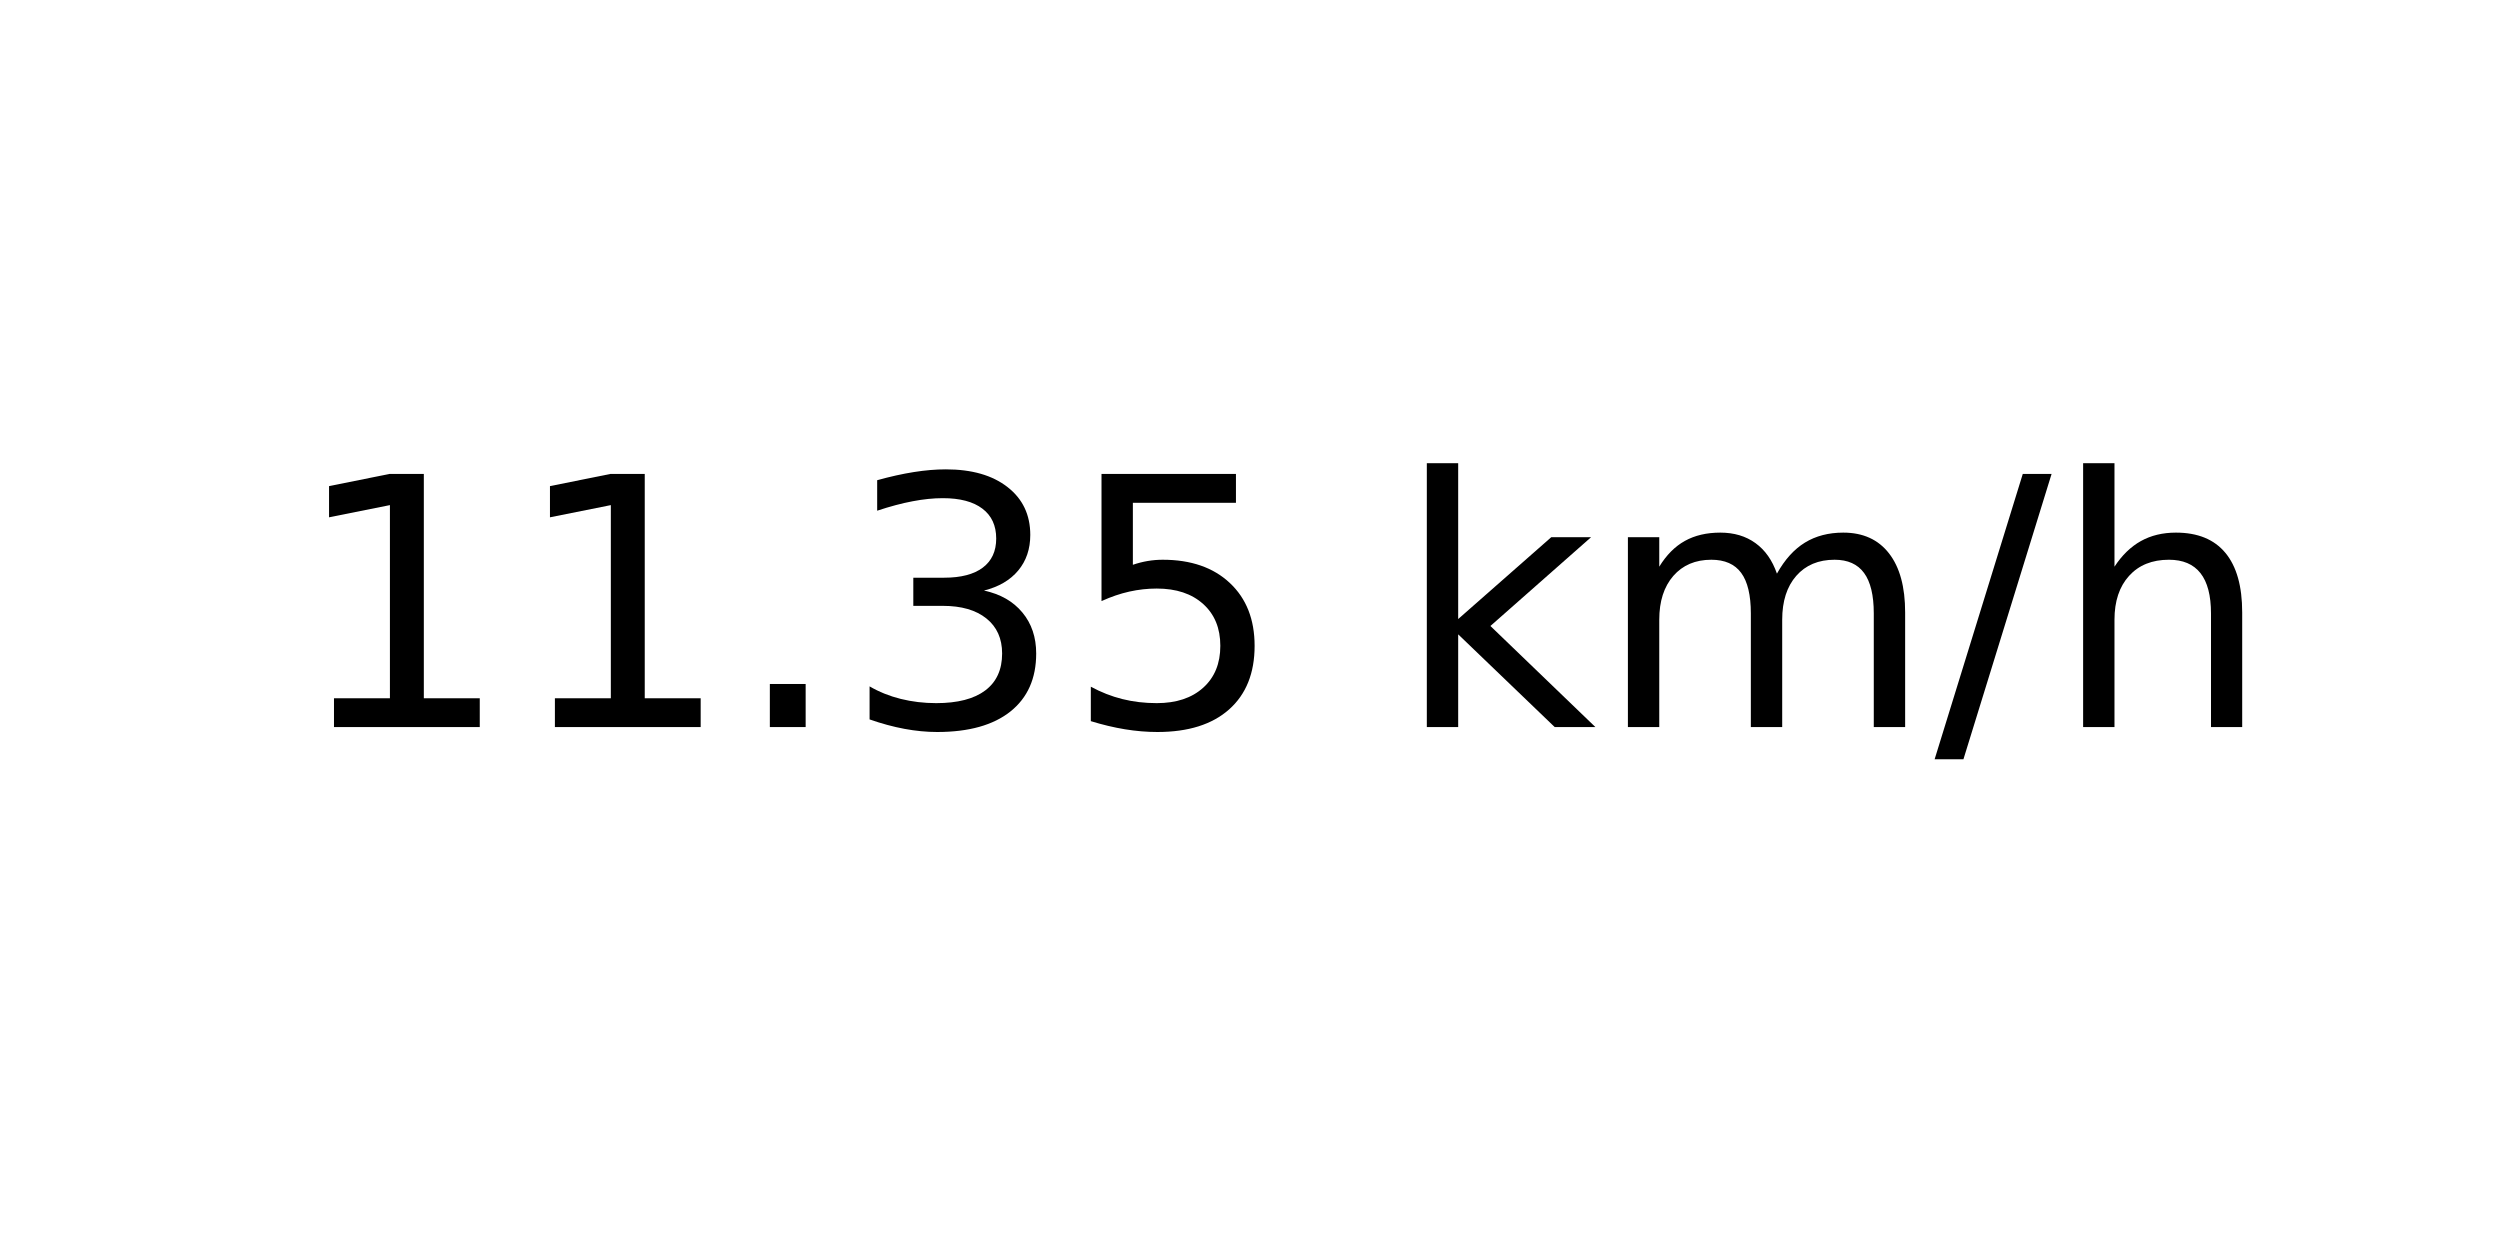
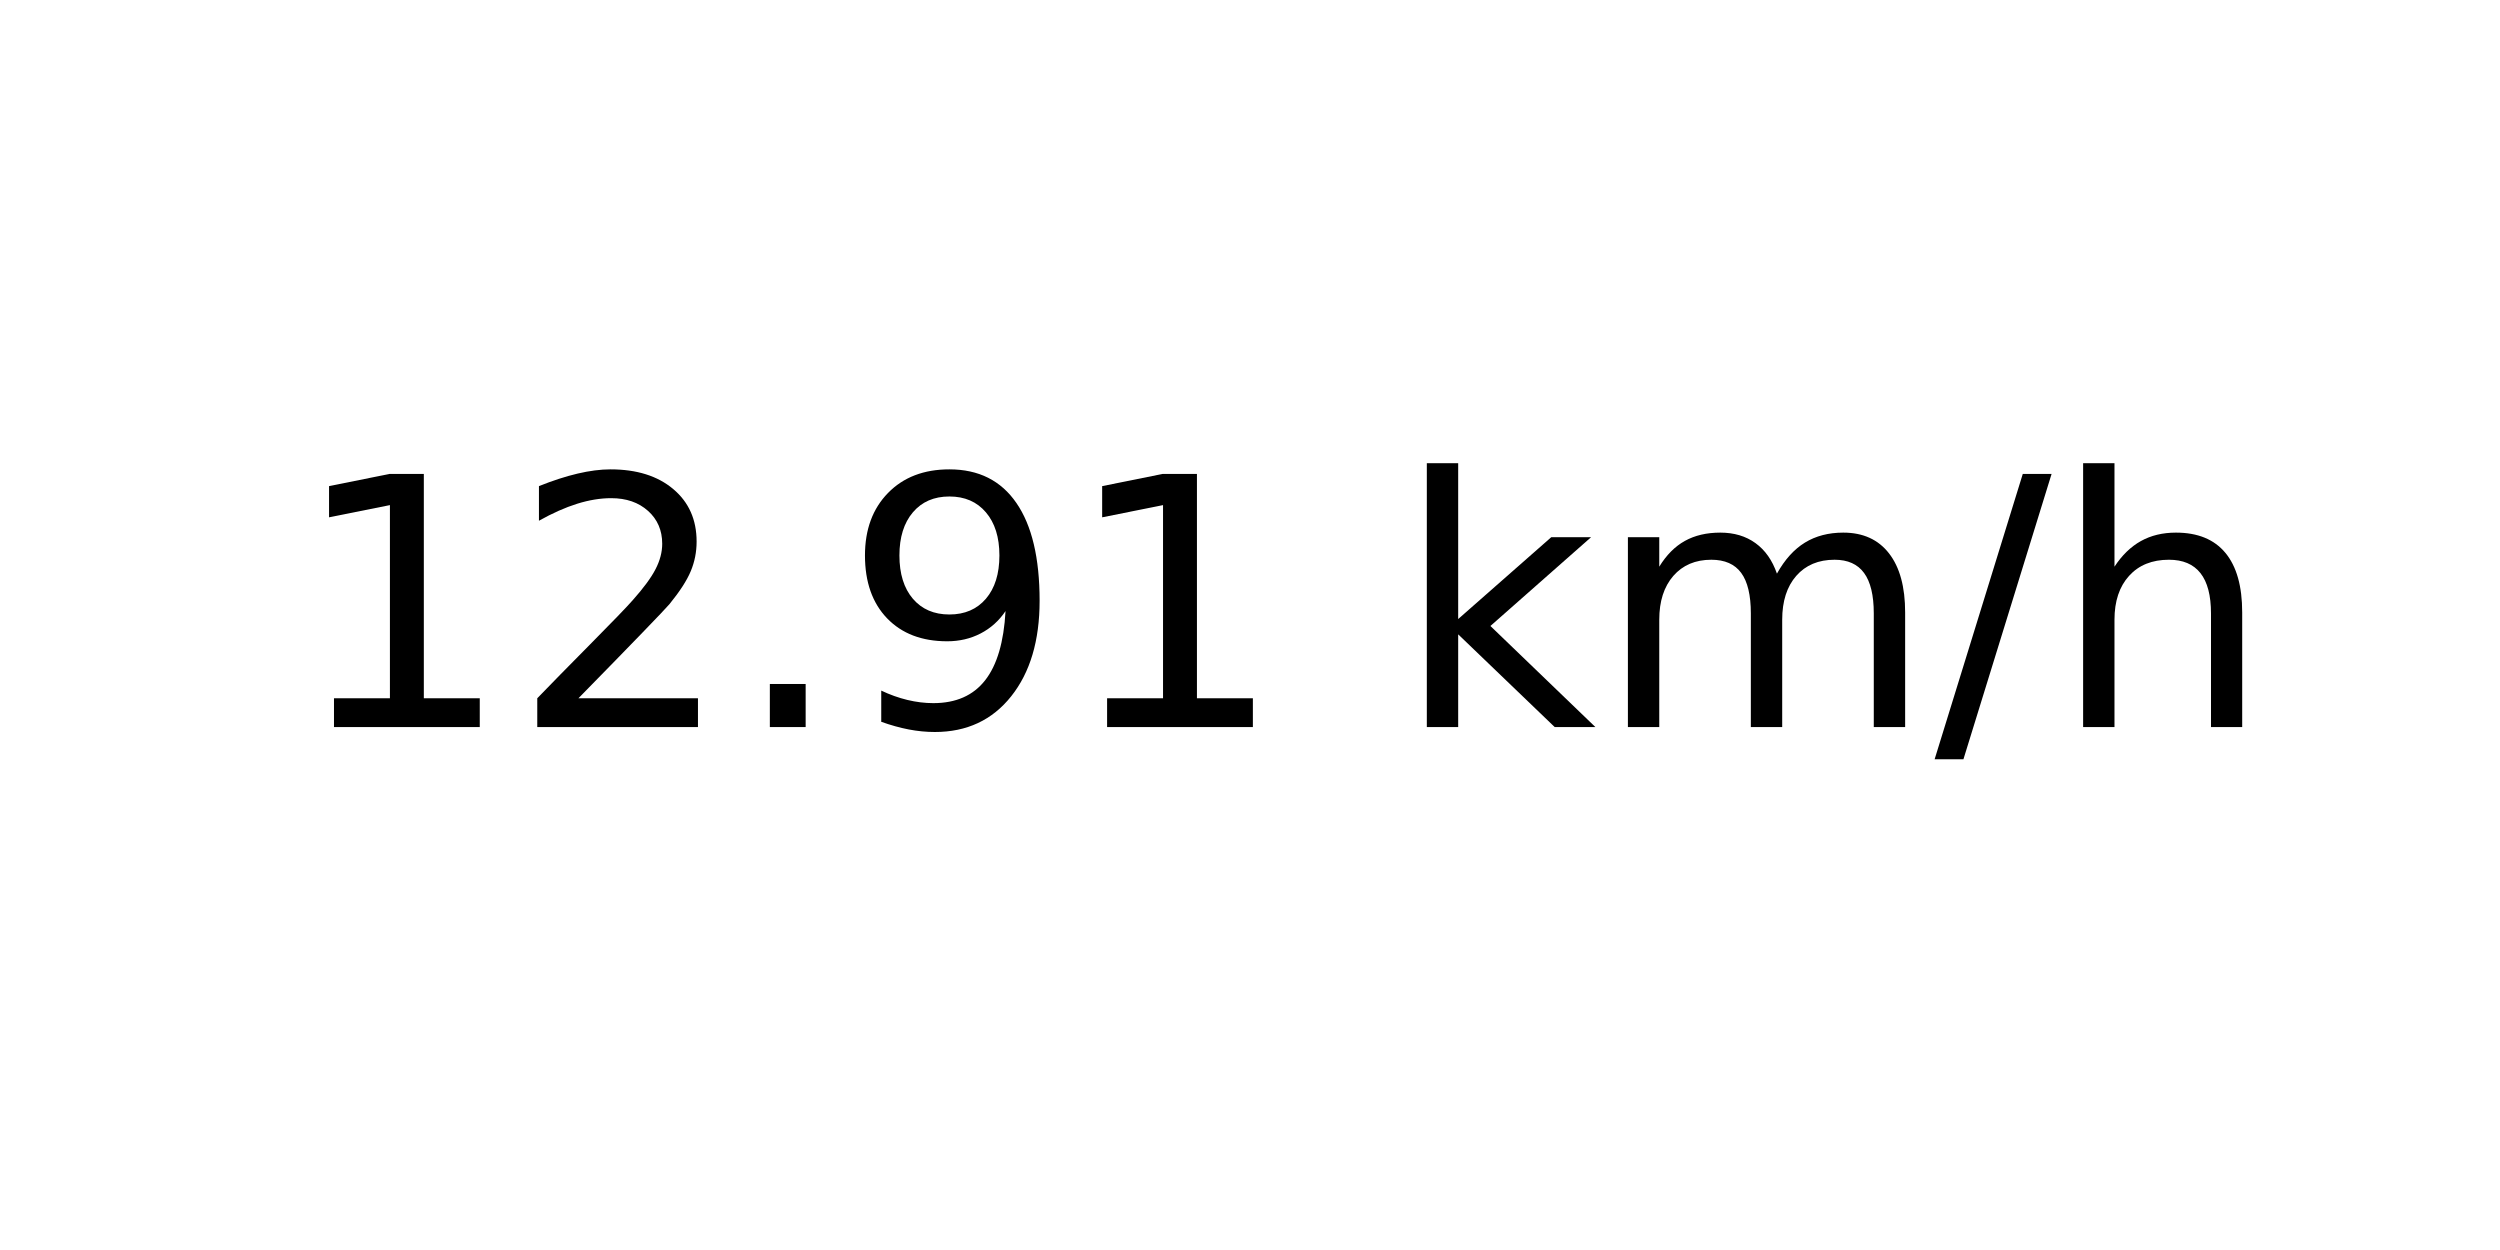
<svg xmlns="http://www.w3.org/2000/svg" xmlns:xlink="http://www.w3.org/1999/xlink" width="72pt" height="36pt" viewBox="0 0 72 36" version="1.1">
  <defs>
    <style type="text/css">*{stroke-linejoin: round; stroke-linecap: butt}</style>
  </defs>
  <g id="figure_1">
    <g id="axes_1">
      <g id="text_1">
        <g transform="translate(8.378125 20.93937) scale(0.1 -0.1)">
          <defs>
            <path id="DejaVuSans-31" d="M 794 531  L 1825 531  L 1825 4091  L 703 3866  L 703 4441  L 1819 4666  L 2450 4666  L 2450 531  L 3481 531  L 3481 0  L 794 0  L 794 531  z " transform="scale(0.015625)" />
+             <path id="DejaVuSans-32" d="M 1228 531  L 3431 531  L 3431 0  L 469 0  L 469 531  Q 828 903 1448 1529  Q 2069 2156 2228 2338  Q 2531 2678 2651 2914  Q 2772 3150 2772 3378  Q 2772 3750 2511 3984  Q 2250 4219 1831 4219  Q 1534 4219 1204 4116  Q 875 4013 500 3803  L 500 4441  Q 881 4594 1212 4672  Q 1544 4750 1819 4750  Q 2544 4750 2975 4387  Q 3406 4025 3406 3419  Q 3406 3131 3298 2873  Q 3191 2616 2906 2266  Q 2828 2175 2409 1742  Q 1991 1309 1228 531  z " transform="scale(0.015625)" />
            <path id="DejaVuSans-2e" d="M 684 794  L 1344 794  L 1344 0  L 684 0  L 684 794  z " transform="scale(0.015625)" />
-             <path id="DejaVuSans-33" d="M 2597 2516  Q 3050 2419 3304 2112  Q 3559 1806 3559 1356  Q 3559 666 3084 287  Q 2609 -91 1734 -91  Q 1441 -91 1130 -33  Q 819 25 488 141  L 488 750  Q 750 597 1062 519  Q 1375 441 1716 441  Q 2309 441 2620 675  Q 2931 909 2931 1356  Q 2931 1769 2642 2001  Q 2353 2234 1838 2234  L 1294 2234  L 1294 2753  L 1863 2753  Q 2328 2753 2575 2939  Q 2822 3125 2822 3475  Q 2822 3834 2567 4026  Q 2313 4219 1838 4219  Q 1578 4219 1281 4162  Q 984 4106 628 3988  L 628 4550  Q 988 4650 1302 4700  Q 1616 4750 1894 4750  Q 2613 4750 3031 4423  Q 3450 4097 3450 3541  Q 3450 3153 3228 2886  Q 3006 2619 2597 2516  z " transform="scale(0.015625)" />
-             <path id="DejaVuSans-35" d="M 691 4666  L 3169 4666  L 3169 4134  L 1269 4134  L 1269 2991  Q 1406 3038 1543 3061  Q 1681 3084 1819 3084  Q 2600 3084 3056 2656  Q 3513 2228 3513 1497  Q 3513 744 3044 326  Q 2575 -91 1722 -91  Q 1428 -91 1123 -41  Q 819 9 494 109  L 494 744  Q 775 591 1075 516  Q 1375 441 1709 441  Q 2250 441 2565 725  Q 2881 1009 2881 1497  Q 2881 1984 2565 2268  Q 2250 2553 1709 2553  Q 1456 2553 1204 2497  Q 953 2441 691 2322  L 691 4666  z " transform="scale(0.015625)" />
+             <path id="DejaVuSans-39" d="M 703 97  L 703 672  Q 941 559 1184 500  Q 1428 441 1663 441  Q 2288 441 2617 861  Q 2947 1281 2994 2138  Q 2813 1869 2534 1725  Q 2256 1581 1919 1581  Q 1219 1581 811 2004  Q 403 2428 403 3163  Q 403 3881 828 4315  Q 1253 4750 1959 4750  Q 2769 4750 3195 4129  Q 3622 3509 3622 2328  Q 3622 1225 3098 567  Q 2575 -91 1691 -91  Q 1453 -91 1209 -44  Q 966 3 703 97  z M 1959 2075  Q 2384 2075 2632 2365  Q 2881 2656 2881 3163  Q 2881 3666 2632 3958  Q 2384 4250 1959 4250  Q 1534 4250 1286 3958  Q 1038 3666 1038 3163  Q 1038 2656 1286 2365  Q 1534 2075 1959 2075  z " transform="scale(0.015625)" />
            <path id="DejaVuSans-20" transform="scale(0.015625)" />
            <path id="DejaVuSans-6b" d="M 581 4863  L 1159 4863  L 1159 1991  L 2875 3500  L 3609 3500  L 1753 1863  L 3688 0  L 2938 0  L 1159 1709  L 1159 0  L 581 0  L 581 4863  z " transform="scale(0.015625)" />
            <path id="DejaVuSans-6d" d="M 3328 2828  Q 3544 3216 3844 3400  Q 4144 3584 4550 3584  Q 5097 3584 5394 3201  Q 5691 2819 5691 2113  L 5691 0  L 5113 0  L 5113 2094  Q 5113 2597 4934 2840  Q 4756 3084 4391 3084  Q 3944 3084 3684 2787  Q 3425 2491 3425 1978  L 3425 0  L 2847 0  L 2847 2094  Q 2847 2600 2669 2842  Q 2491 3084 2119 3084  Q 1678 3084 1418 2786  Q 1159 2488 1159 1978  L 1159 0  L 581 0  L 581 3500  L 1159 3500  L 1159 2956  Q 1356 3278 1631 3431  Q 1906 3584 2284 3584  Q 2666 3584 2933 3390  Q 3200 3197 3328 2828  z " transform="scale(0.015625)" />
            <path id="DejaVuSans-2f" d="M 1625 4666  L 2156 4666  L 531 -594  L 0 -594  L 1625 4666  z " transform="scale(0.015625)" />
            <path id="DejaVuSans-68" d="M 3513 2113  L 3513 0  L 2938 0  L 2938 2094  Q 2938 2591 2744 2837  Q 2550 3084 2163 3084  Q 1697 3084 1428 2787  Q 1159 2491 1159 1978  L 1159 0  L 581 0  L 581 4863  L 1159 4863  L 1159 2956  Q 1366 3272 1645 3428  Q 1925 3584 2291 3584  Q 2894 3584 3203 3211  Q 3513 2838 3513 2113  z " transform="scale(0.015625)" />
          </defs>
          <use xlink:href="#DejaVuSans-31" />
-           <use xlink:href="#DejaVuSans-31" x="63.623" />
+           <use xlink:href="#DejaVuSans-32" x="63.623" />
          <use xlink:href="#DejaVuSans-2e" x="127.246" />
-           <use xlink:href="#DejaVuSans-33" x="159.033" />
-           <use xlink:href="#DejaVuSans-35" x="222.656" />
+           <use xlink:href="#DejaVuSans-39" x="159.033" />
+           <use xlink:href="#DejaVuSans-31" x="222.656" />
          <use xlink:href="#DejaVuSans-20" x="286.279" />
          <use xlink:href="#DejaVuSans-6b" x="318.066" />
          <use xlink:href="#DejaVuSans-6d" x="375.977" />
          <use xlink:href="#DejaVuSans-2f" x="473.389" />
          <use xlink:href="#DejaVuSans-68" x="507.08" />
        </g>
      </g>
    </g>
  </g>
</svg>
